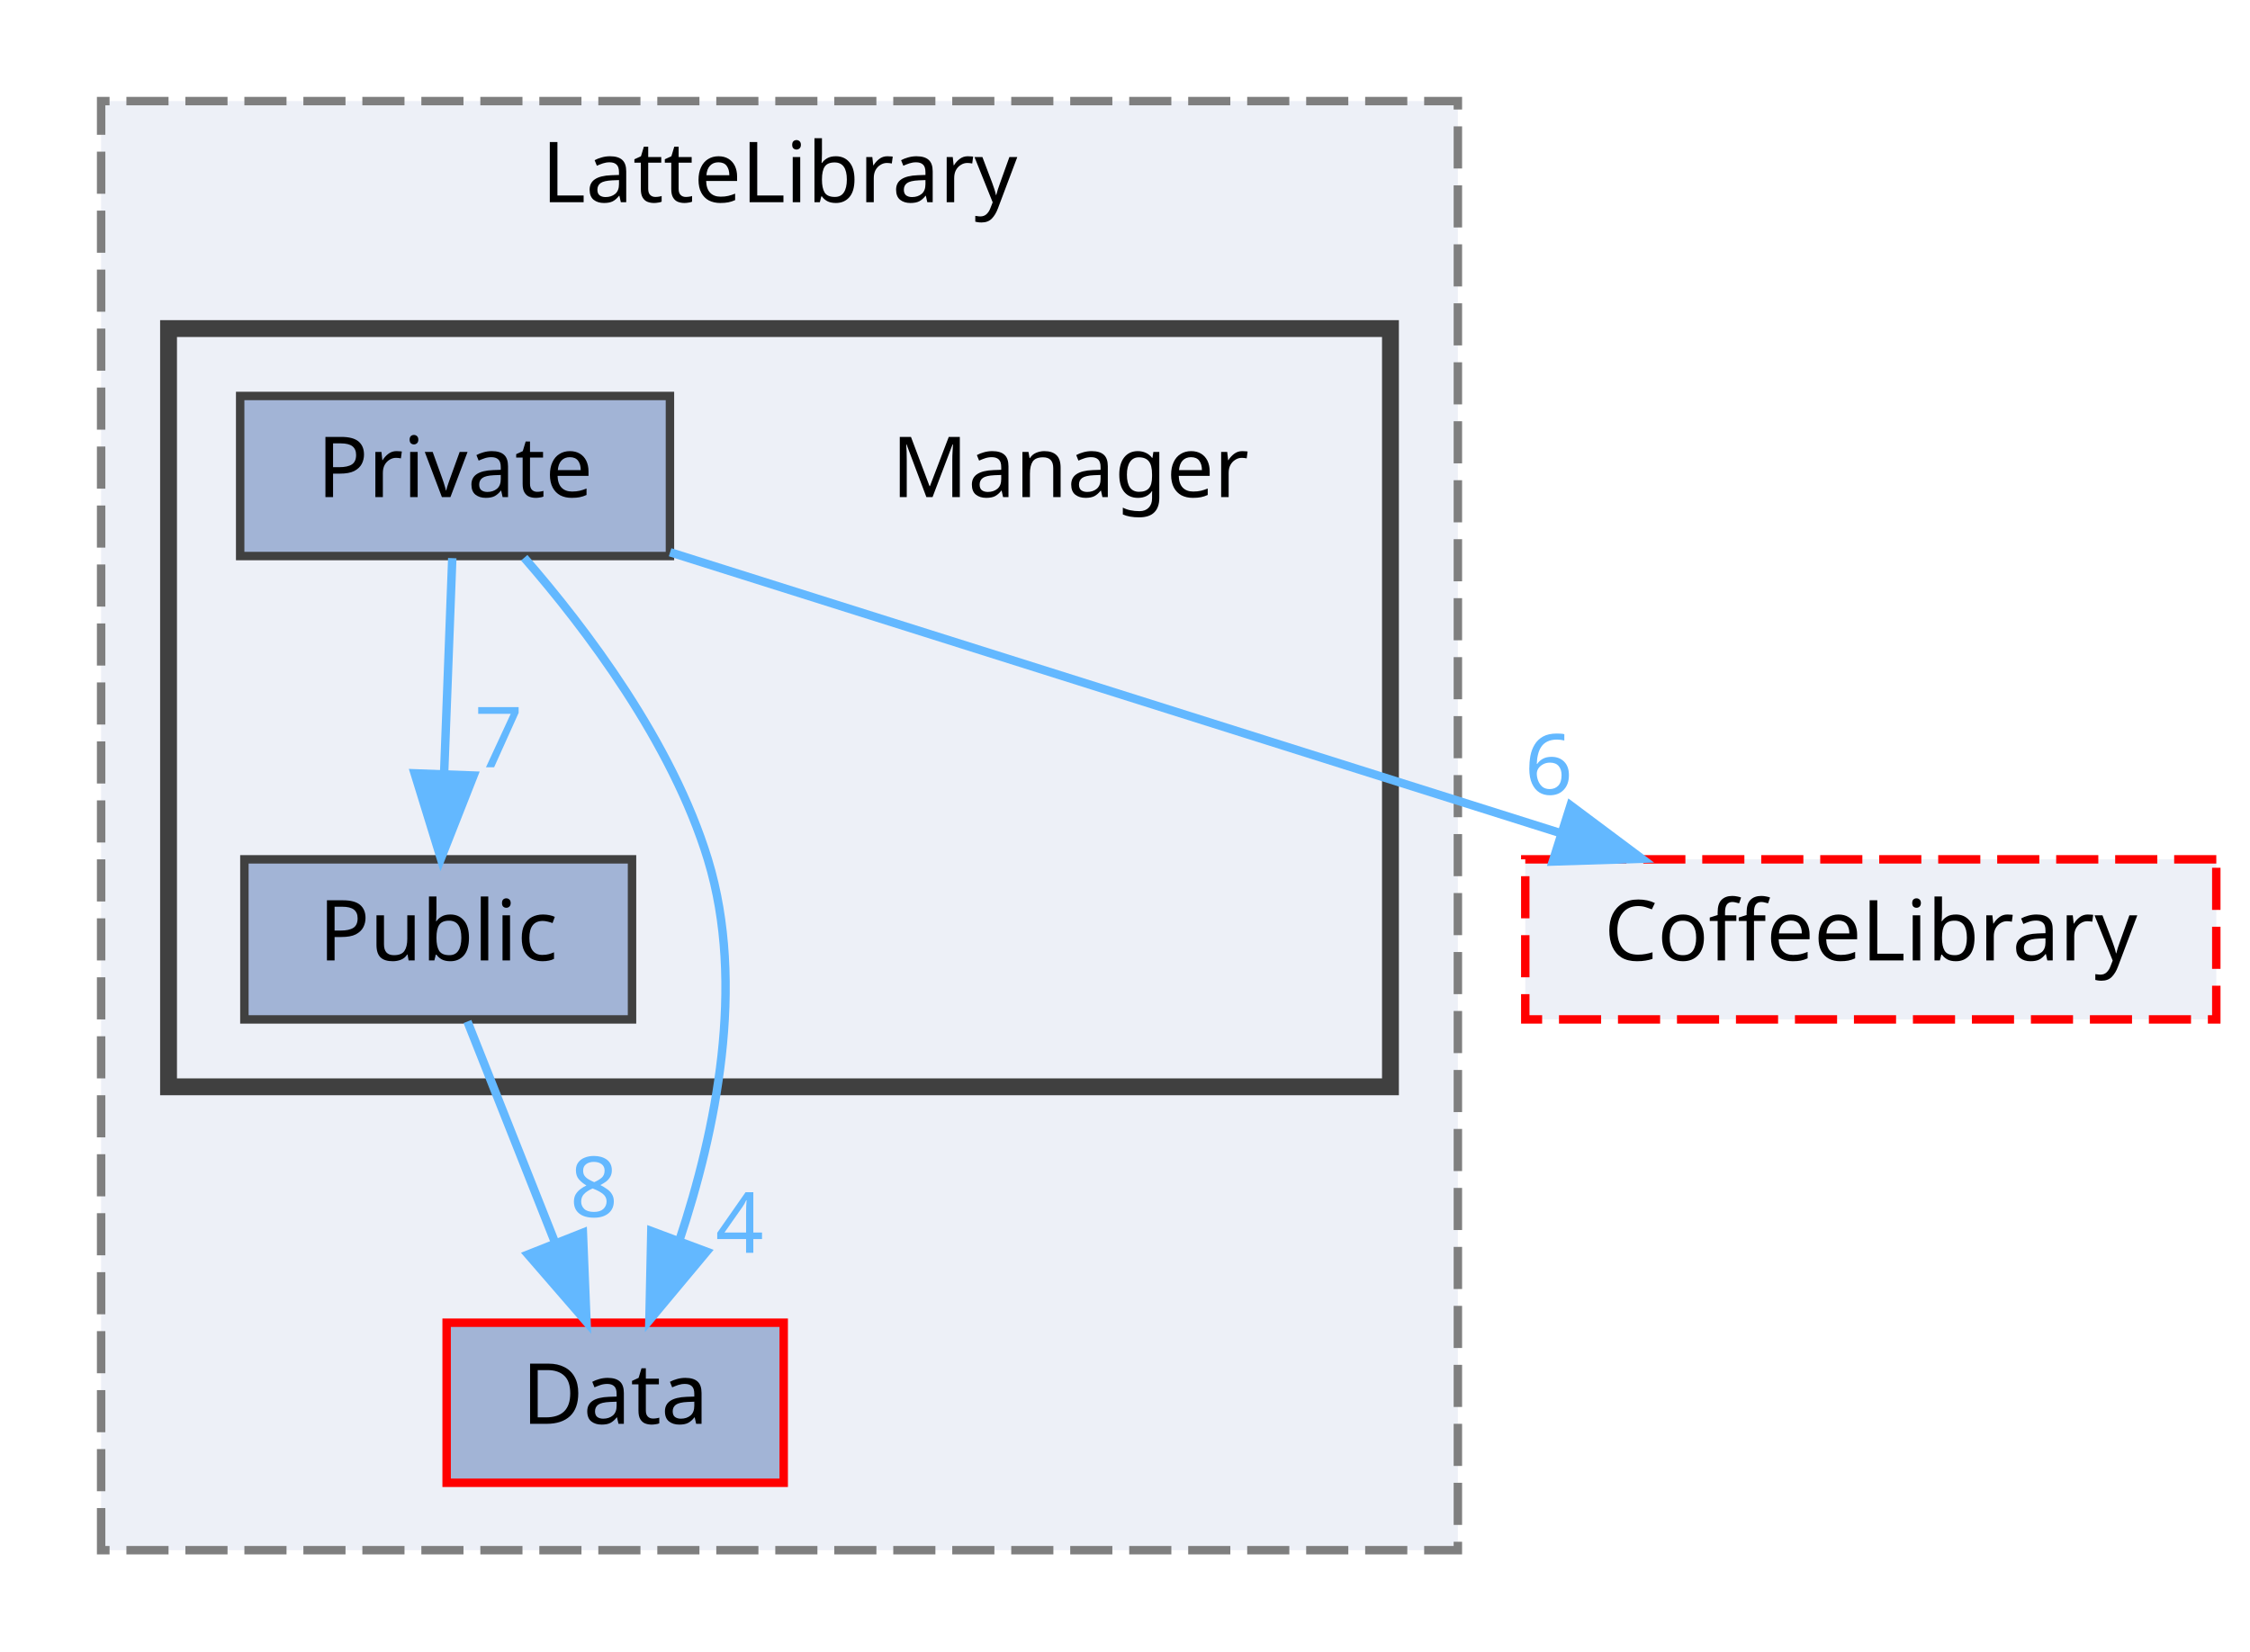
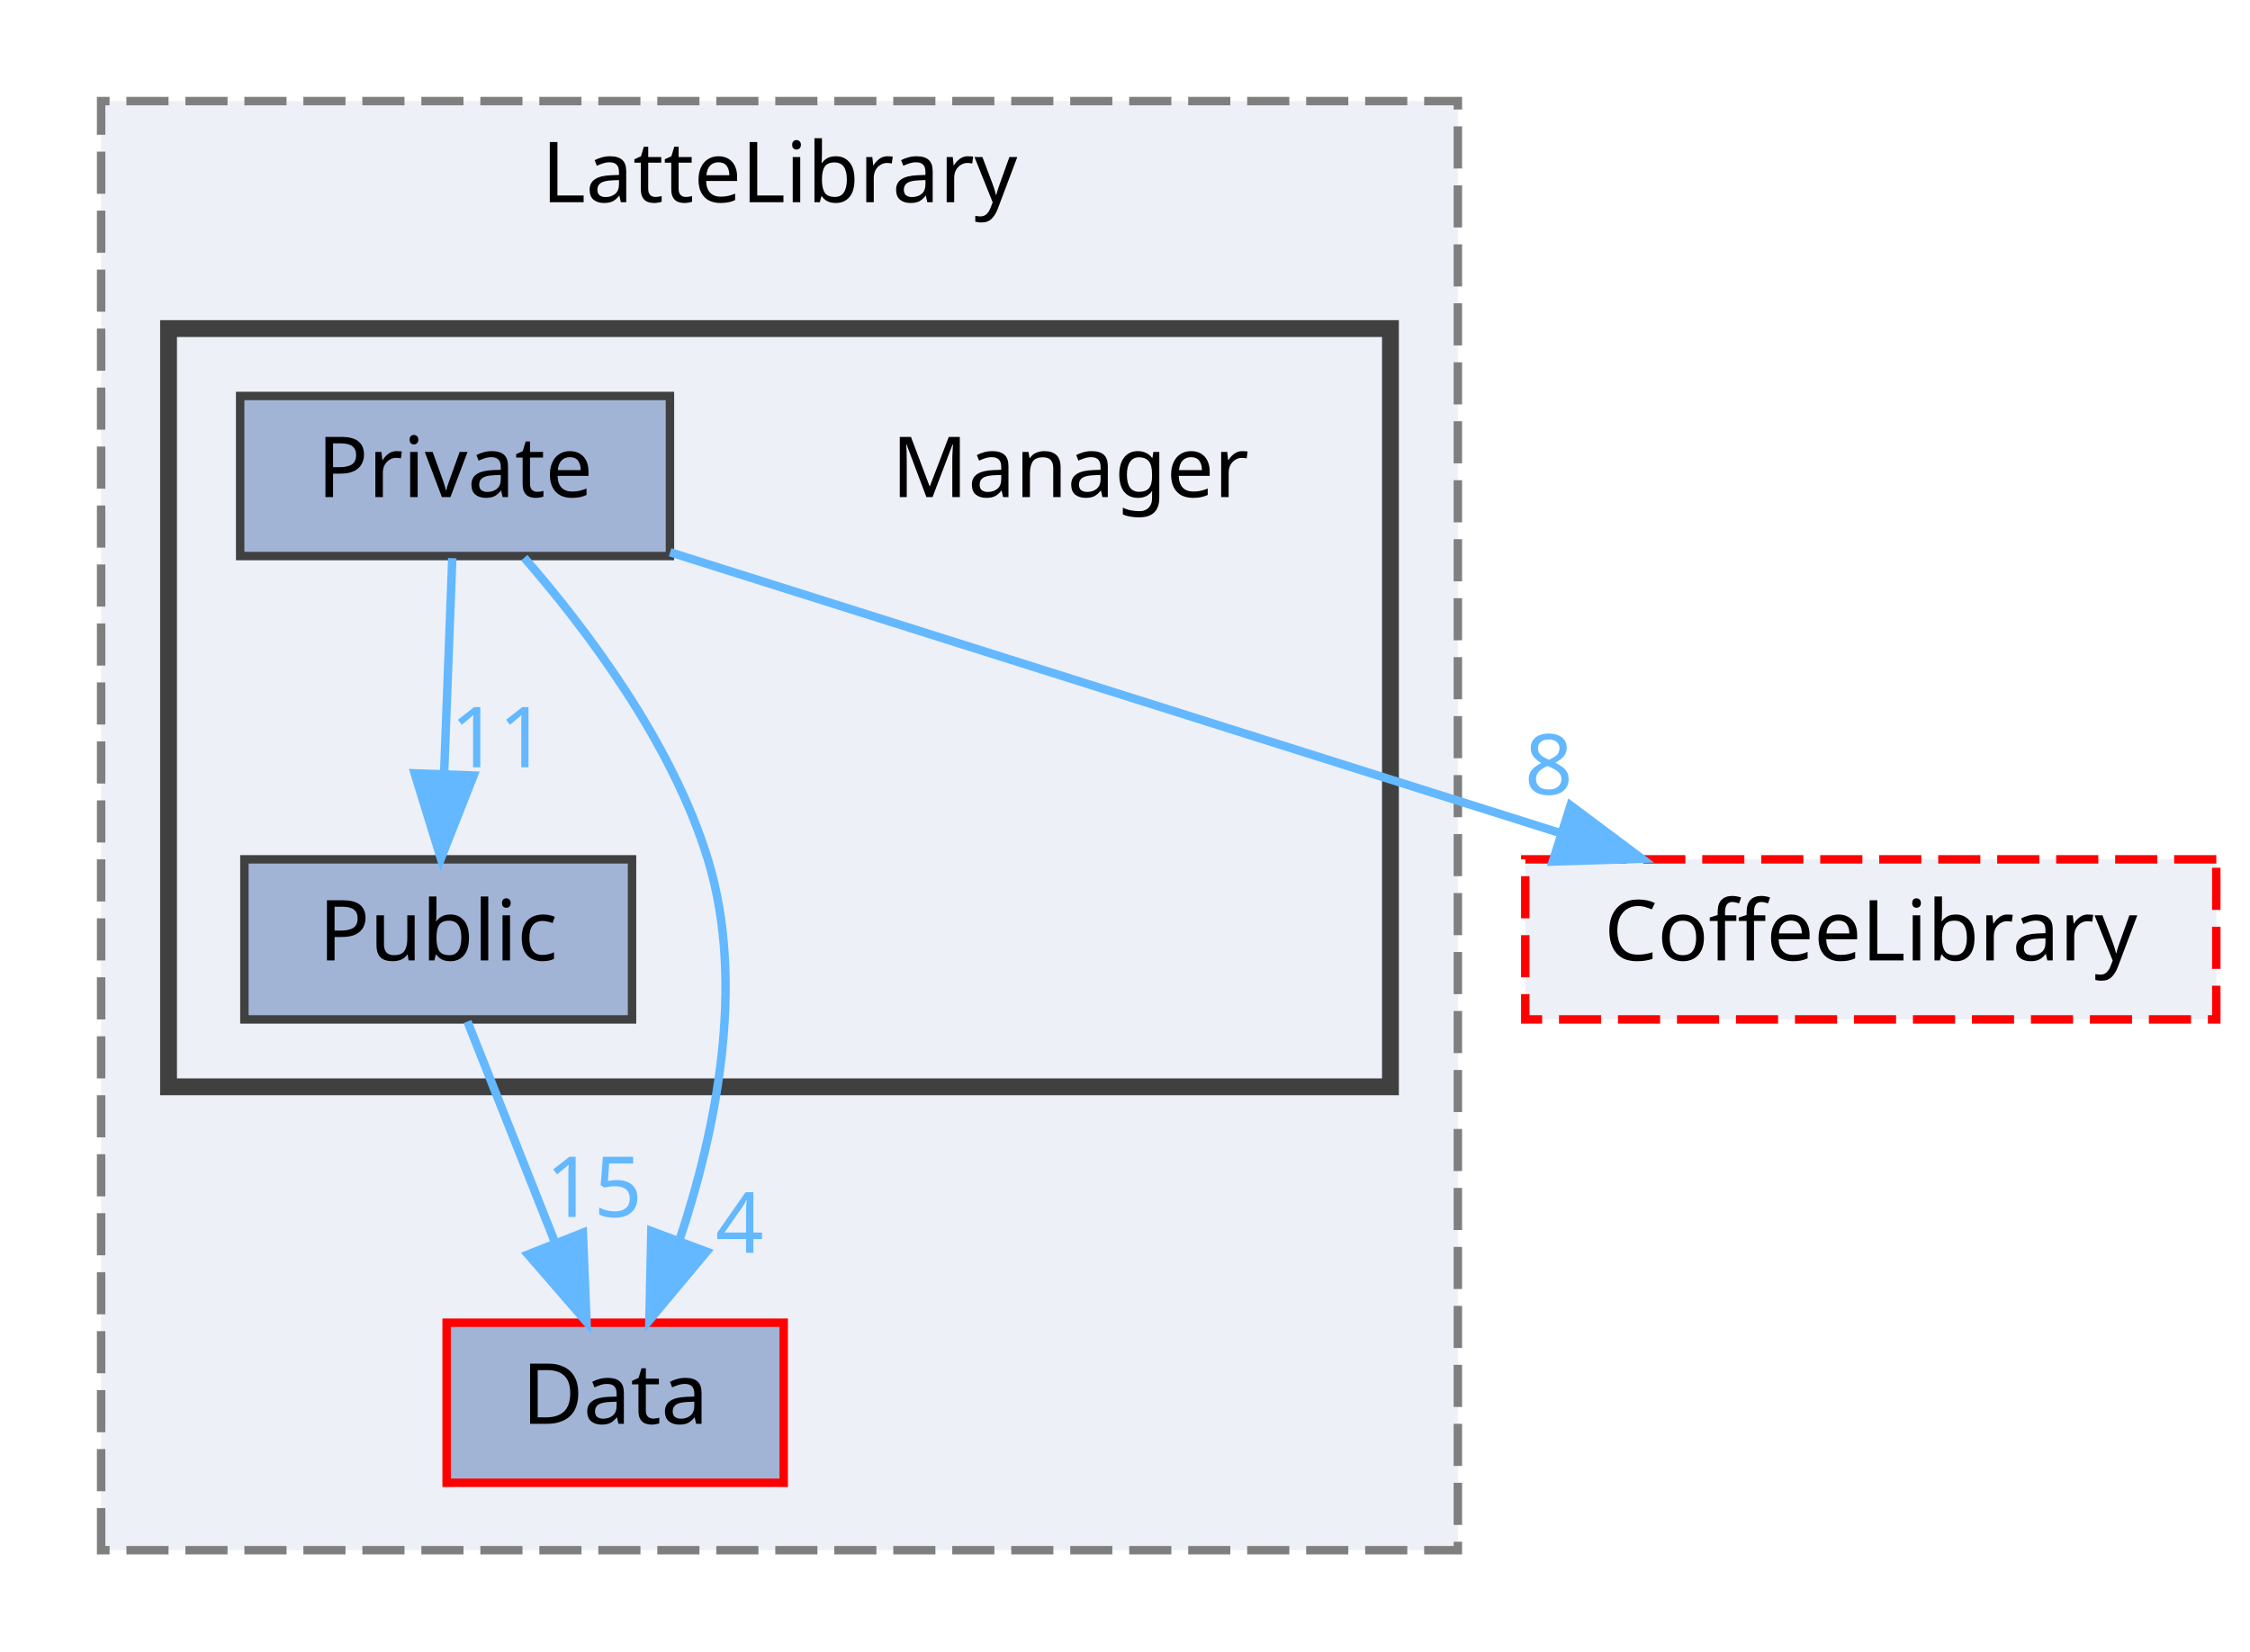
<svg xmlns="http://www.w3.org/2000/svg" xmlns:xlink="http://www.w3.org/1999/xlink" width="267pt" height="196pt" viewBox="0.00 0.00 267.00 196.00">
  <g id="graph0" class="graph" transform="scale(1 1) rotate(0) translate(4 192)">
    <g id="clust1" class="cluster">
      <g id="a_clust1">
        <a xlink:href="dir_399370037b6f5ff6b0840148d18ec8d9.html" target="_top" xlink:title="LatteLibrary">
          <polygon fill="#edf0f7" stroke="#7f7f7f" stroke-dasharray="5,2" points="8,-8 8,-180 169,-180 169,-8 8,-8" />
          <text text-anchor="middle" x="88.5" y="-168" font-family="Malgun Gothic" font-size="10.00">LatteLibrary</text>
        </a>
      </g>
    </g>
    <g id="clust2" class="cluster">
      <g id="a_clust2">
        <a xlink:href="dir_3895d977c26767e128462eaa7d00849f.html" target="_top">
          <polygon fill="#edf0f7" stroke="#404040" stroke-width="2" points="16,-63 16,-153 161,-153 161,-63 16,-63" />
        </a>
      </g>
    </g>
    <g id="node1" class="node">
      <g id="a_node1">
        <a xlink:href="dir_b5bb1d33febf91507935d446f5884c8b.html" target="_top" xlink:title="Data">
          <polygon fill="#a2b4d6" stroke="red" points="89,-35 49,-35 49,-16 89,-16 89,-35" />
          <text text-anchor="middle" x="69" y="-23" font-family="Malgun Gothic" font-size="10.00">Data</text>
        </a>
      </g>
    </g>
    <g id="node2" class="node">
      <text text-anchor="middle" x="123" y="-133" font-family="Malgun Gothic" font-size="10.00">Manager</text>
    </g>
    <g id="node3" class="node">
      <g id="a_node3">
        <a xlink:href="dir_cd5a37b525b446288dd6b9c7de7bfc6f.html" target="_top" xlink:title="Private">
          <polygon fill="#a2b4d6" stroke="#404040" points="75.5,-145 24.5,-145 24.5,-126 75.5,-126 75.5,-145" />
          <text text-anchor="middle" x="50" y="-133" font-family="Malgun Gothic" font-size="10.00">Private</text>
        </a>
      </g>
    </g>
    <g id="edge2" class="edge">
      <g id="a_edge2">
        <a xlink:href="dir_000020_000005.html" target="_top">
          <path fill="none" stroke="#63b8ff" d="M58.21,-125.8C65.54,-117.38 75.75,-103.9 80,-90 84.55,-75.12 80.91,-57.67 76.64,-44.83" />
          <polygon fill="#63b8ff" stroke="#63b8ff" points="79.85,-43.43 73.06,-35.29 73.29,-45.88 79.85,-43.43" />
        </a>
      </g>
      <g id="a_edge2-headlabel">
        <a xlink:href="dir_000020_000005.html" target="_top" xlink:title="4">
          <text text-anchor="middle" x="83.77" y="-43.3" font-family="Malgun Gothic" font-size="10.00" fill="#63b8ff">4</text>
        </a>
      </g>
    </g>
    <g id="node4" class="node">
      <g id="a_node4">
        <a xlink:href="dir_ece11de4a6442a77ccaf0d9d7adf8213.html" target="_top" xlink:title="Public">
          <polygon fill="#a2b4d6" stroke="#404040" points="71,-90 25,-90 25,-71 71,-71 71,-90" />
          <text text-anchor="middle" x="48" y="-78" font-family="Malgun Gothic" font-size="10.00">Public</text>
        </a>
      </g>
    </g>
    <g id="edge3" class="edge">
      <g id="a_edge3">
        <a xlink:href="dir_000020_000036.html" target="_top">
          <path fill="none" stroke="#63b8ff" d="M49.67,-125.75C49.41,-118.8 49.03,-108.85 48.7,-100.13" />
          <polygon fill="#63b8ff" stroke="#63b8ff" points="52.2,-99.95 48.32,-90.09 45.2,-100.21 52.2,-99.95" />
        </a>
      </g>
      <g id="a_edge3-headlabel">
-         <a xlink:href="dir_000020_000036.html" target="_top" xlink:title="7">
-           <text text-anchor="middle" x="55.17" y="-100.93" font-family="Malgun Gothic" font-size="10.00" fill="#63b8ff">7</text>
+         <a xlink:href="dir_000020_000036.html" target="_top" xlink:title="11">
+           <text text-anchor="middle" x="55.17" y="-100.93" font-family="Malgun Gothic" font-size="10.00" fill="#63b8ff">11</text>
        </a>
      </g>
    </g>
    <g id="node5" class="node">
      <g id="a_node5">
        <a xlink:href="dir_2270f6753238979635db772f09123181.html" target="_top" xlink:title="CoffeeLibrary">
          <polygon fill="#edf0f7" stroke="red" stroke-dasharray="5,2" points="259,-90 177,-90 177,-71 259,-71 259,-90" />
          <text text-anchor="middle" x="218" y="-78" font-family="Malgun Gothic" font-size="10.00">CoffeeLibrary</text>
        </a>
      </g>
    </g>
    <g id="edge1" class="edge">
      <g id="a_edge1">
        <a xlink:href="dir_000020_000003.html" target="_top">
          <path fill="none" stroke="#63b8ff" d="M75.52,-126.45C103.59,-117.59 148.98,-103.27 180.97,-93.18" />
          <polygon fill="#63b8ff" stroke="#63b8ff" points="182.37,-96.41 190.85,-90.07 180.26,-89.74 182.37,-96.41" />
        </a>
      </g>
      <g id="a_edge1-headlabel">
-         <a xlink:href="dir_000020_000003.html" target="_top" xlink:title="6">
-           <text text-anchor="middle" x="179.79" y="-97.7" font-family="Malgun Gothic" font-size="10.00" fill="#63b8ff">6</text>
+         <a xlink:href="dir_000020_000003.html" target="_top" xlink:title="8">
+           <text text-anchor="middle" x="179.79" y="-97.7" font-family="Malgun Gothic" font-size="10.00" fill="#63b8ff">8</text>
        </a>
      </g>
    </g>
    <g id="edge4" class="edge">
      <g id="a_edge4">
        <a xlink:href="dir_000036_000005.html" target="_top">
          <path fill="none" stroke="#63b8ff" d="M51.47,-70.75C54.28,-63.65 58.34,-53.4 61.85,-44.56" />
          <polygon fill="#63b8ff" stroke="#63b8ff" points="65.17,-45.68 65.6,-35.09 58.66,-43.1 65.17,-45.68" />
        </a>
      </g>
      <g id="a_edge4-headlabel">
-         <a xlink:href="dir_000036_000005.html" target="_top" xlink:title="8">
-           <text text-anchor="middle" x="66.48" y="-47.56" font-family="Malgun Gothic" font-size="10.00" fill="#63b8ff">8</text>
+         <a xlink:href="dir_000036_000005.html" target="_top" xlink:title="15">
+           <text text-anchor="middle" x="66.48" y="-47.56" font-family="Malgun Gothic" font-size="10.00" fill="#63b8ff">15</text>
        </a>
      </g>
    </g>
  </g>
</svg>
